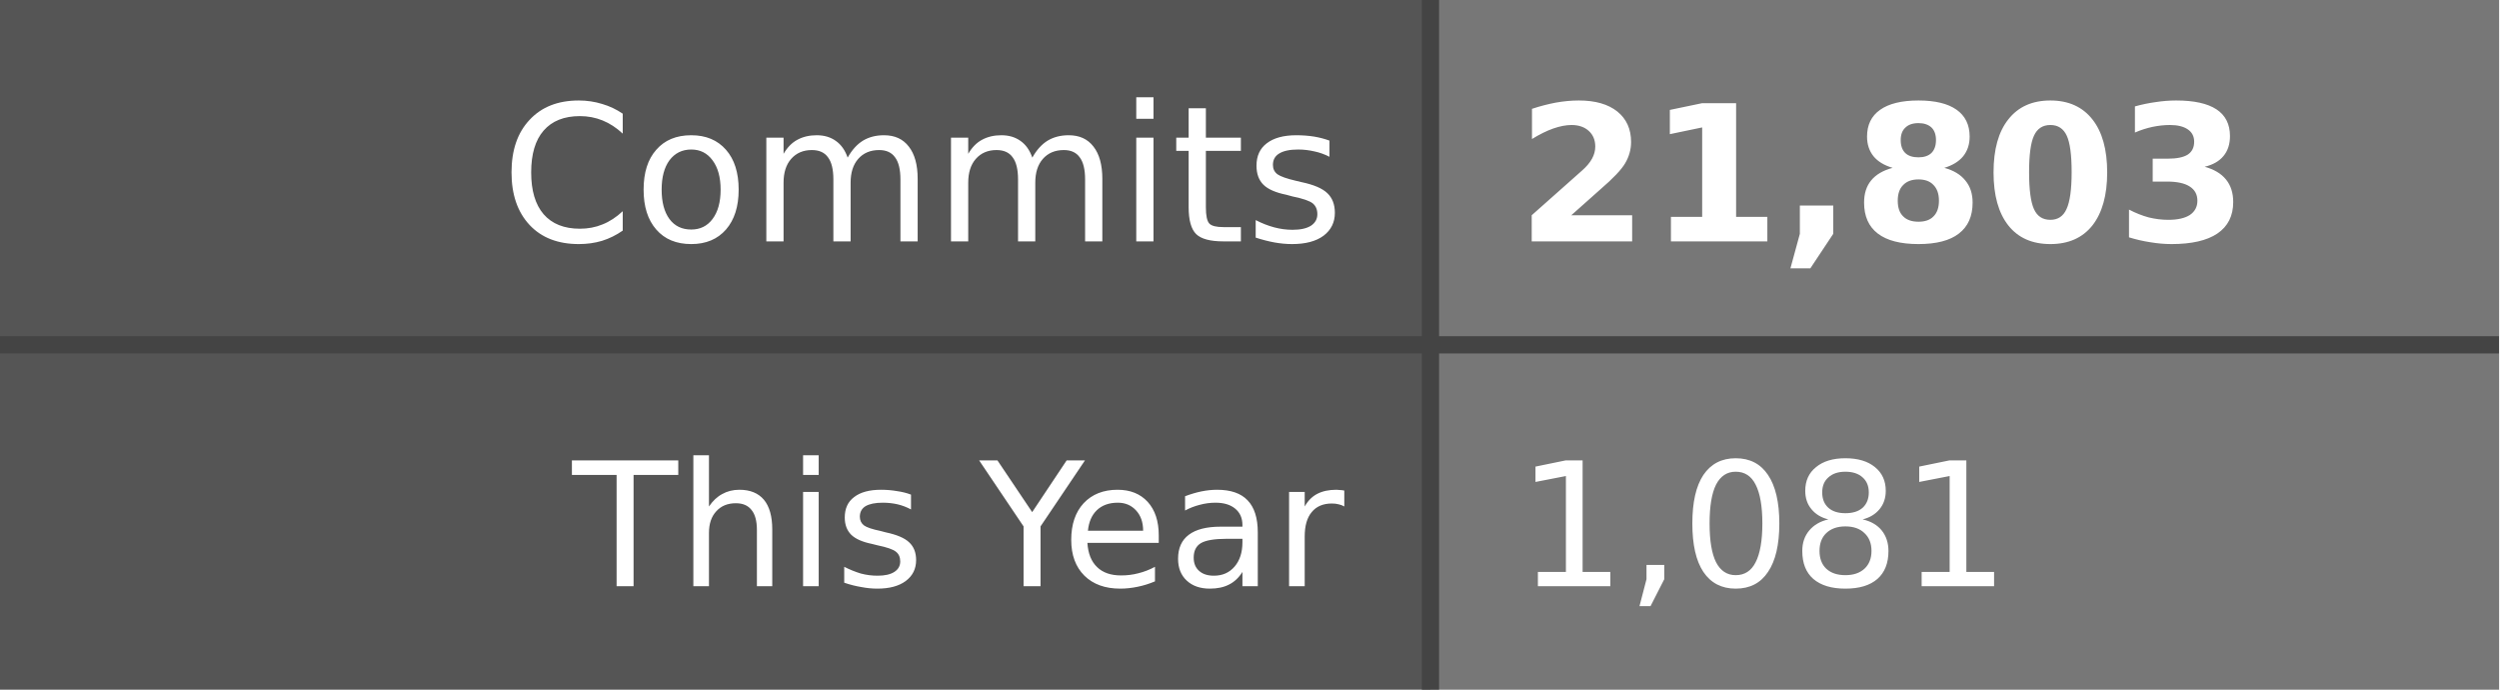
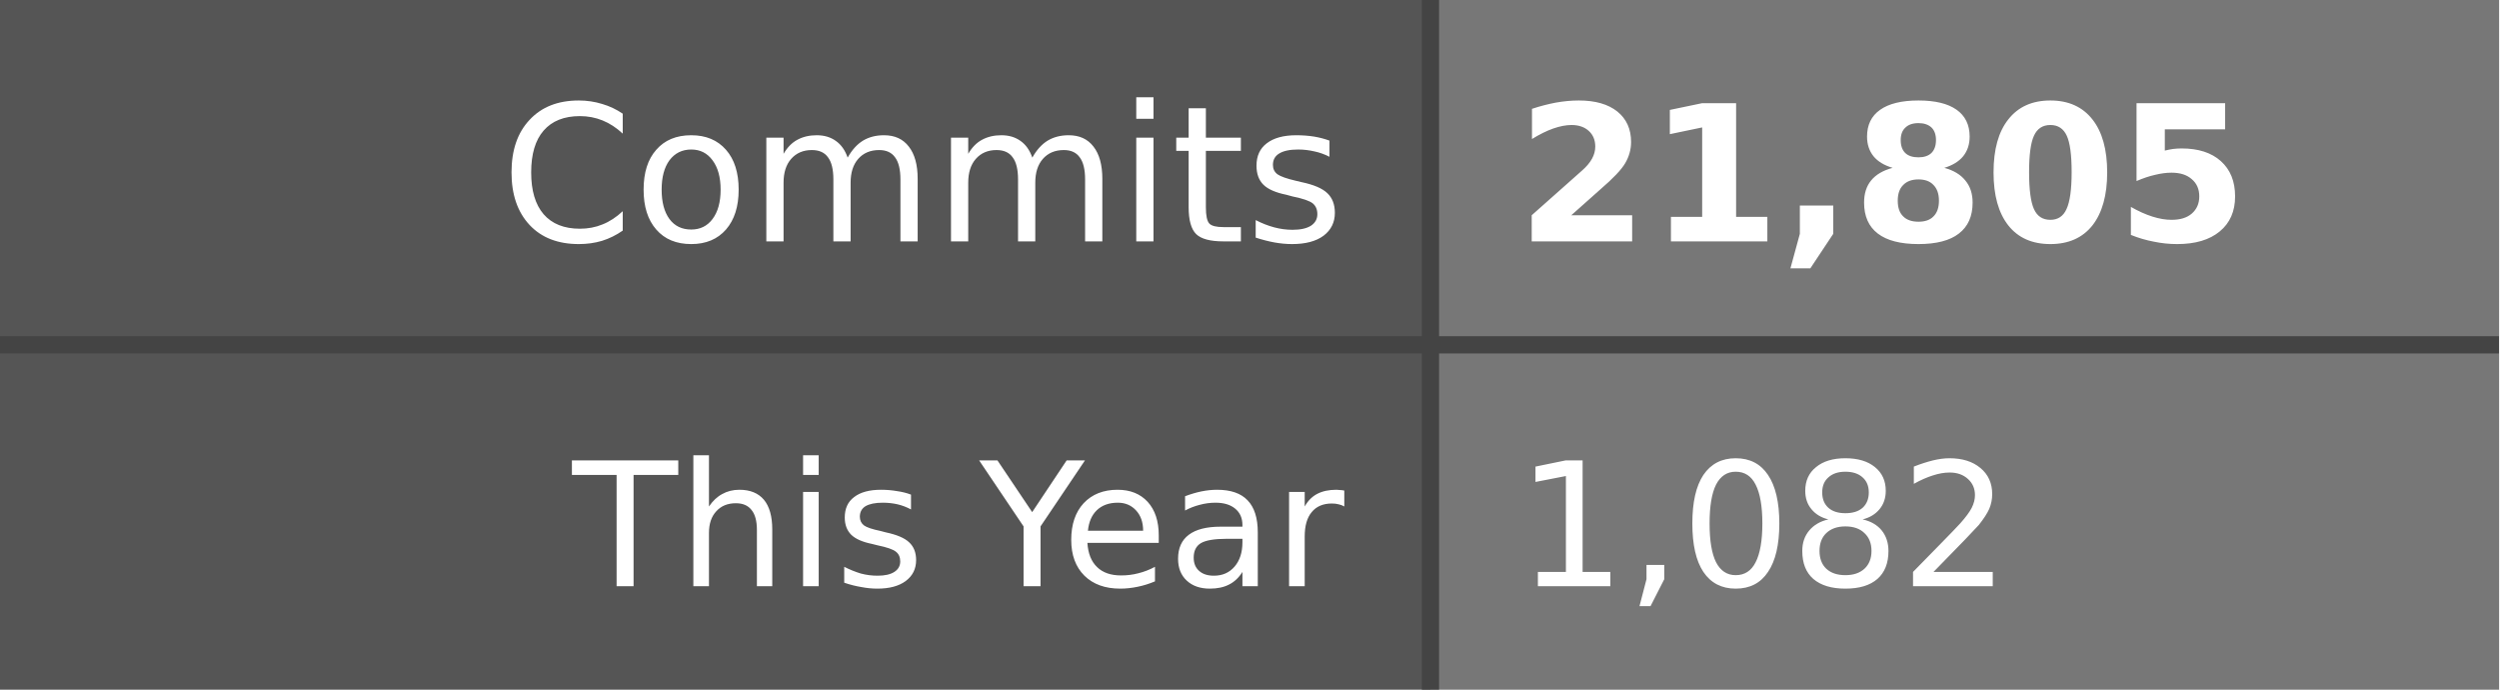
- <svg xmlns="http://www.w3.org/2000/svg" width="145" height="40" role="img" aria-label="Commits: 21,803, This Year: 1,081">
+ <svg xmlns="http://www.w3.org/2000/svg" width="145" height="40" role="img" aria-label="Commits: 21,805, This Year: 1,082">
  <style>
    .label-bg { fill: #555; }
    .value-bg { fill: #777; }
    .label-text { fill: #fff; }
    .value-text { fill: #fff; }
    .divider { stroke: #444; }
    
    @media (prefers-color-scheme: dark) {
      .label-bg { fill: #2d333b; }
      .value-bg { fill: #444c56; }
      .label-text { fill: #adbac7; }
      .value-text { fill: #cdd9e5; }
      .divider { stroke: #545d68; }
    }
    
    @media (prefers-color-scheme: light) {
      .label-bg { fill: #e1e4e8; }
      .value-bg { fill: #fafbfc; }
      .label-text { fill: #24292e; }
      .value-text { fill: #24292e; }
      .divider { stroke: #d1d5da; }
    }
  </style>
  <rect class="label-bg" width="83" height="20" x="0" y="0" />
  <rect class="value-bg" width="62" height="20" x="83" y="0" />
  <rect class="label-bg" width="83" height="20" x="0" y="20" />
  <rect class="value-bg" width="62" height="20" x="83" y="20" />
  <line class="divider" x1="0" y1="20" x2="145" y2="20" stroke-width="1" />
  <line class="divider" x1="83" y1="0" x2="83" y2="40" stroke-width="1" />
  <g font-family="Verdana,Geneva,DejaVu Sans,sans-serif" text-rendering="geometricPrecision" font-size="11">
    <text class="label-text" x="78" y="14" text-anchor="end">Commits</text>
-     <text class="value-text" x="88" y="14" text-anchor="start" font-weight="bold">21,803</text>
+     <text class="value-text" x="88" y="14" text-anchor="start" font-weight="bold">21,805</text>
    <text class="label-text" x="78" y="34" text-anchor="end" font-size="10">This Year</text>
-     <text class="value-text" x="88" y="34" text-anchor="start" font-size="10">1,081</text>
+     <text class="value-text" x="88" y="34" text-anchor="start" font-size="10">1,082</text>
  </g>
</svg>
